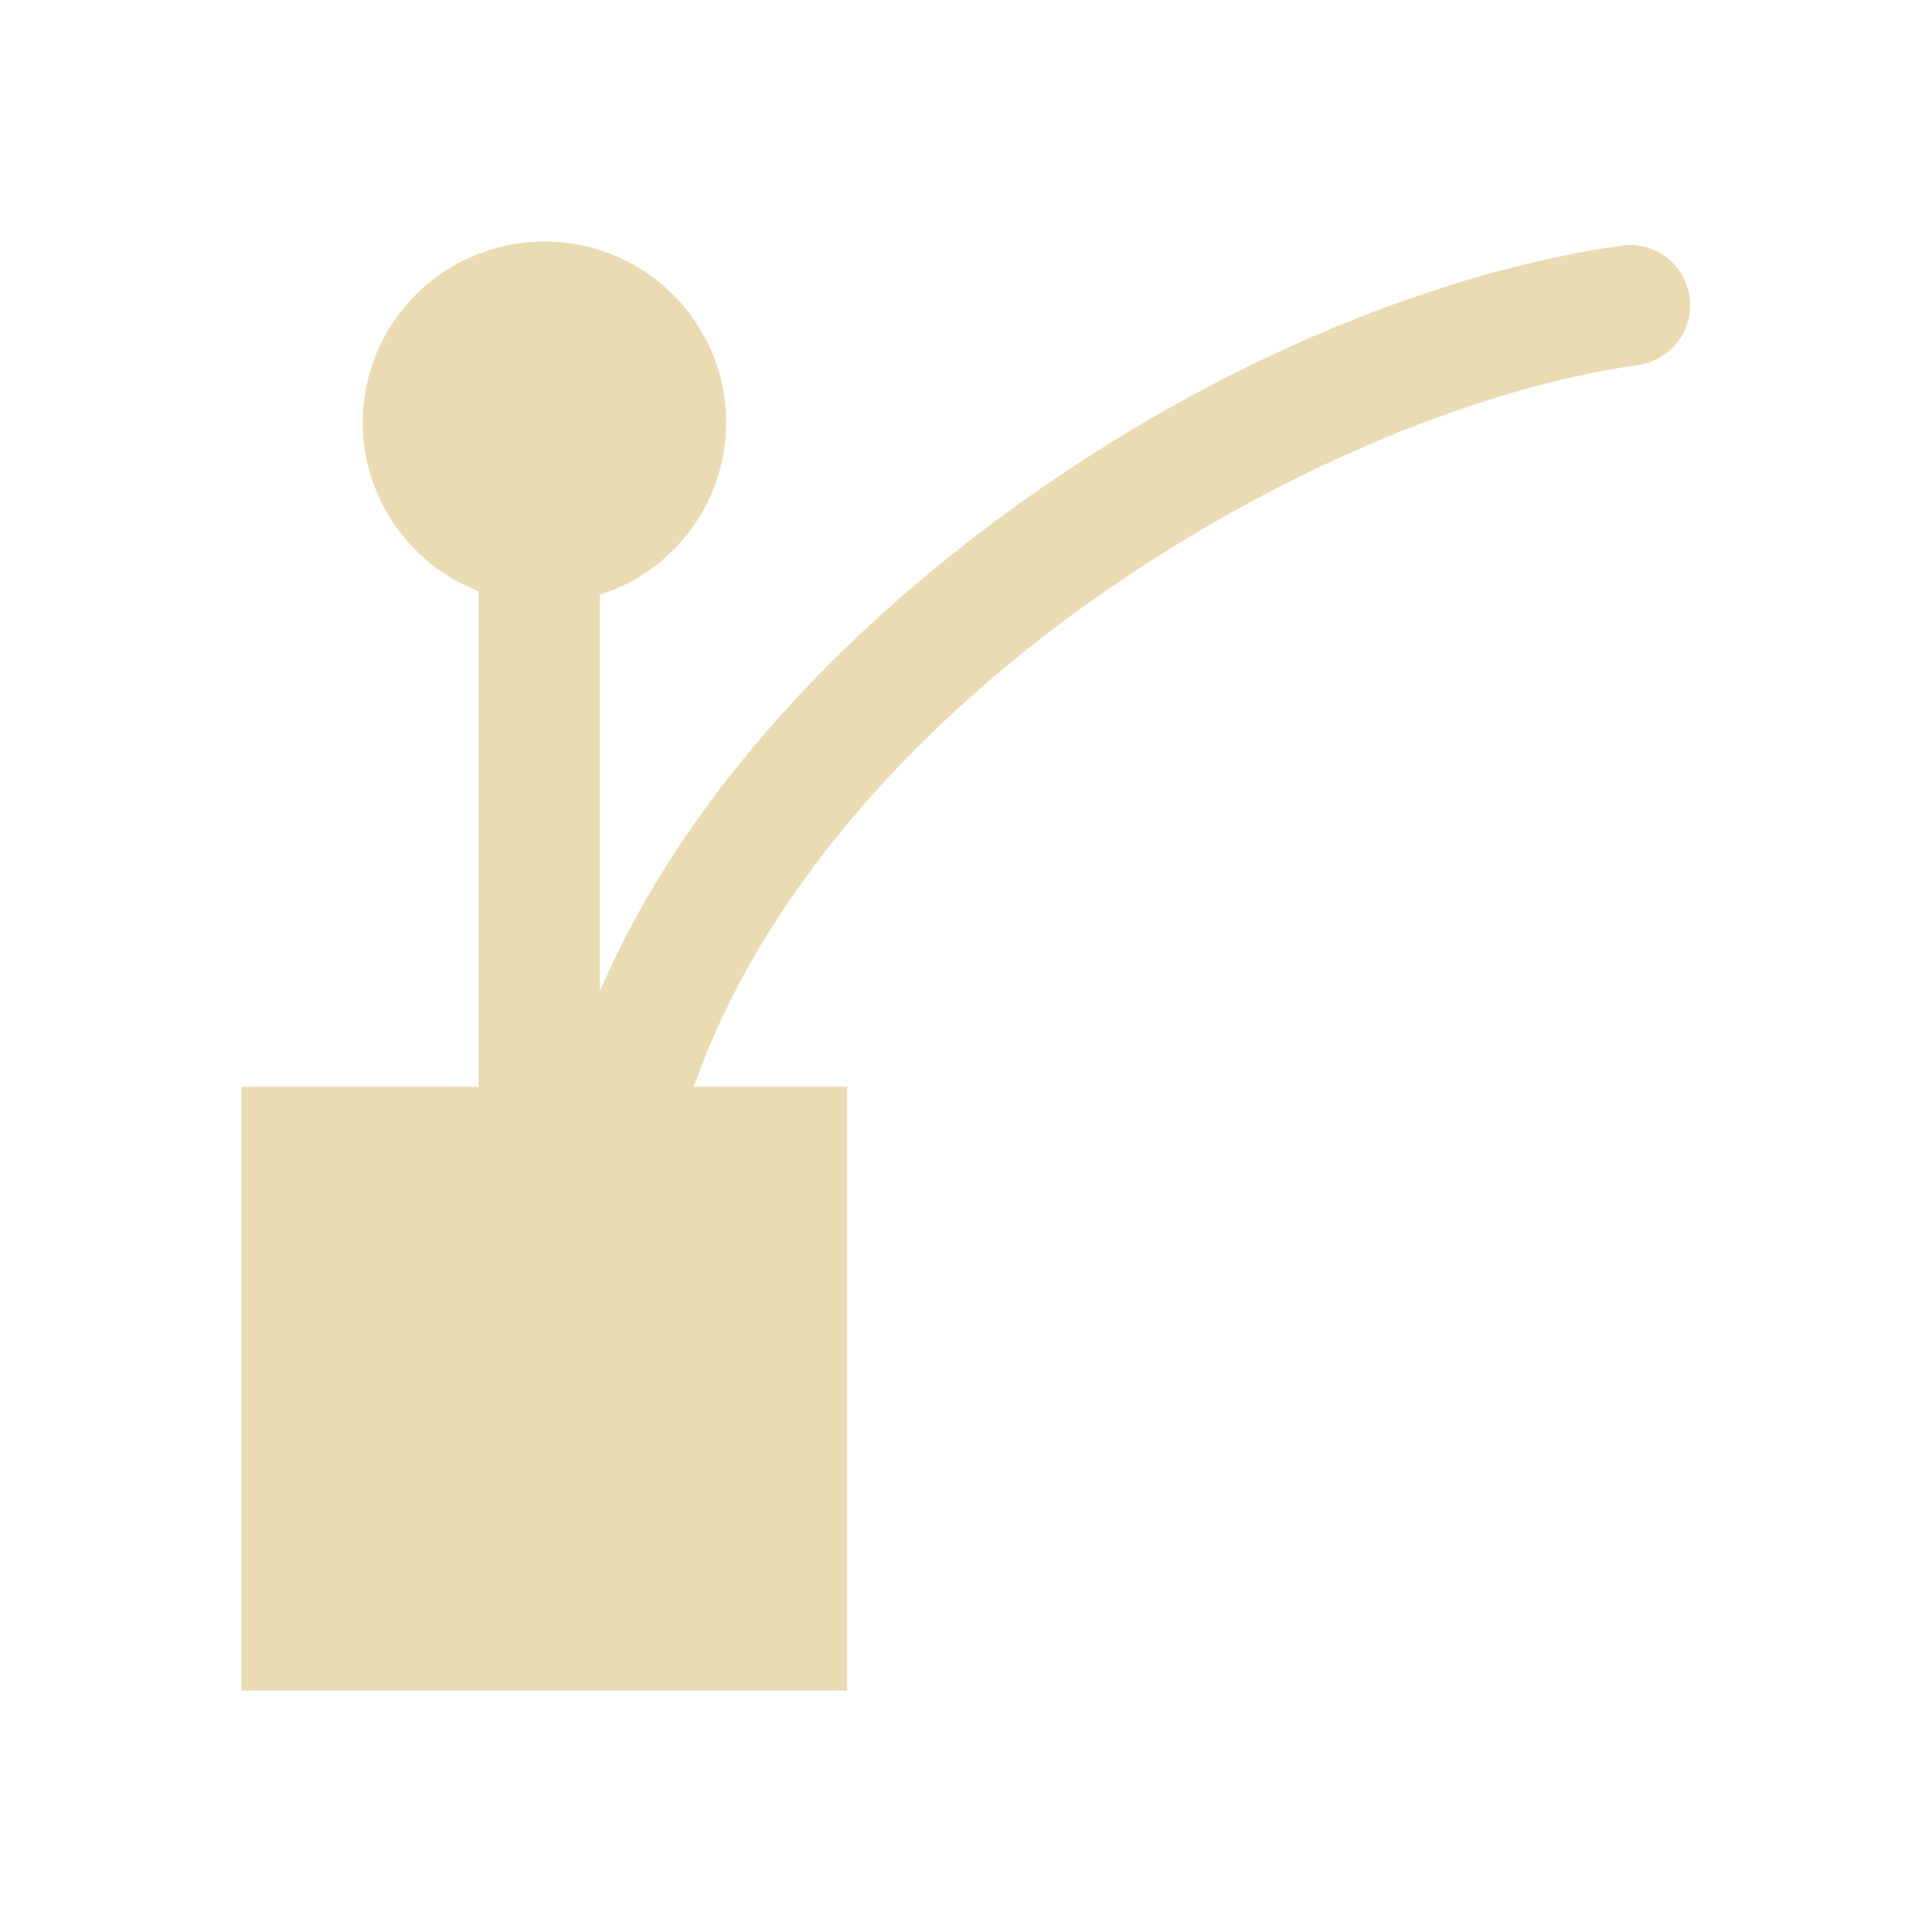
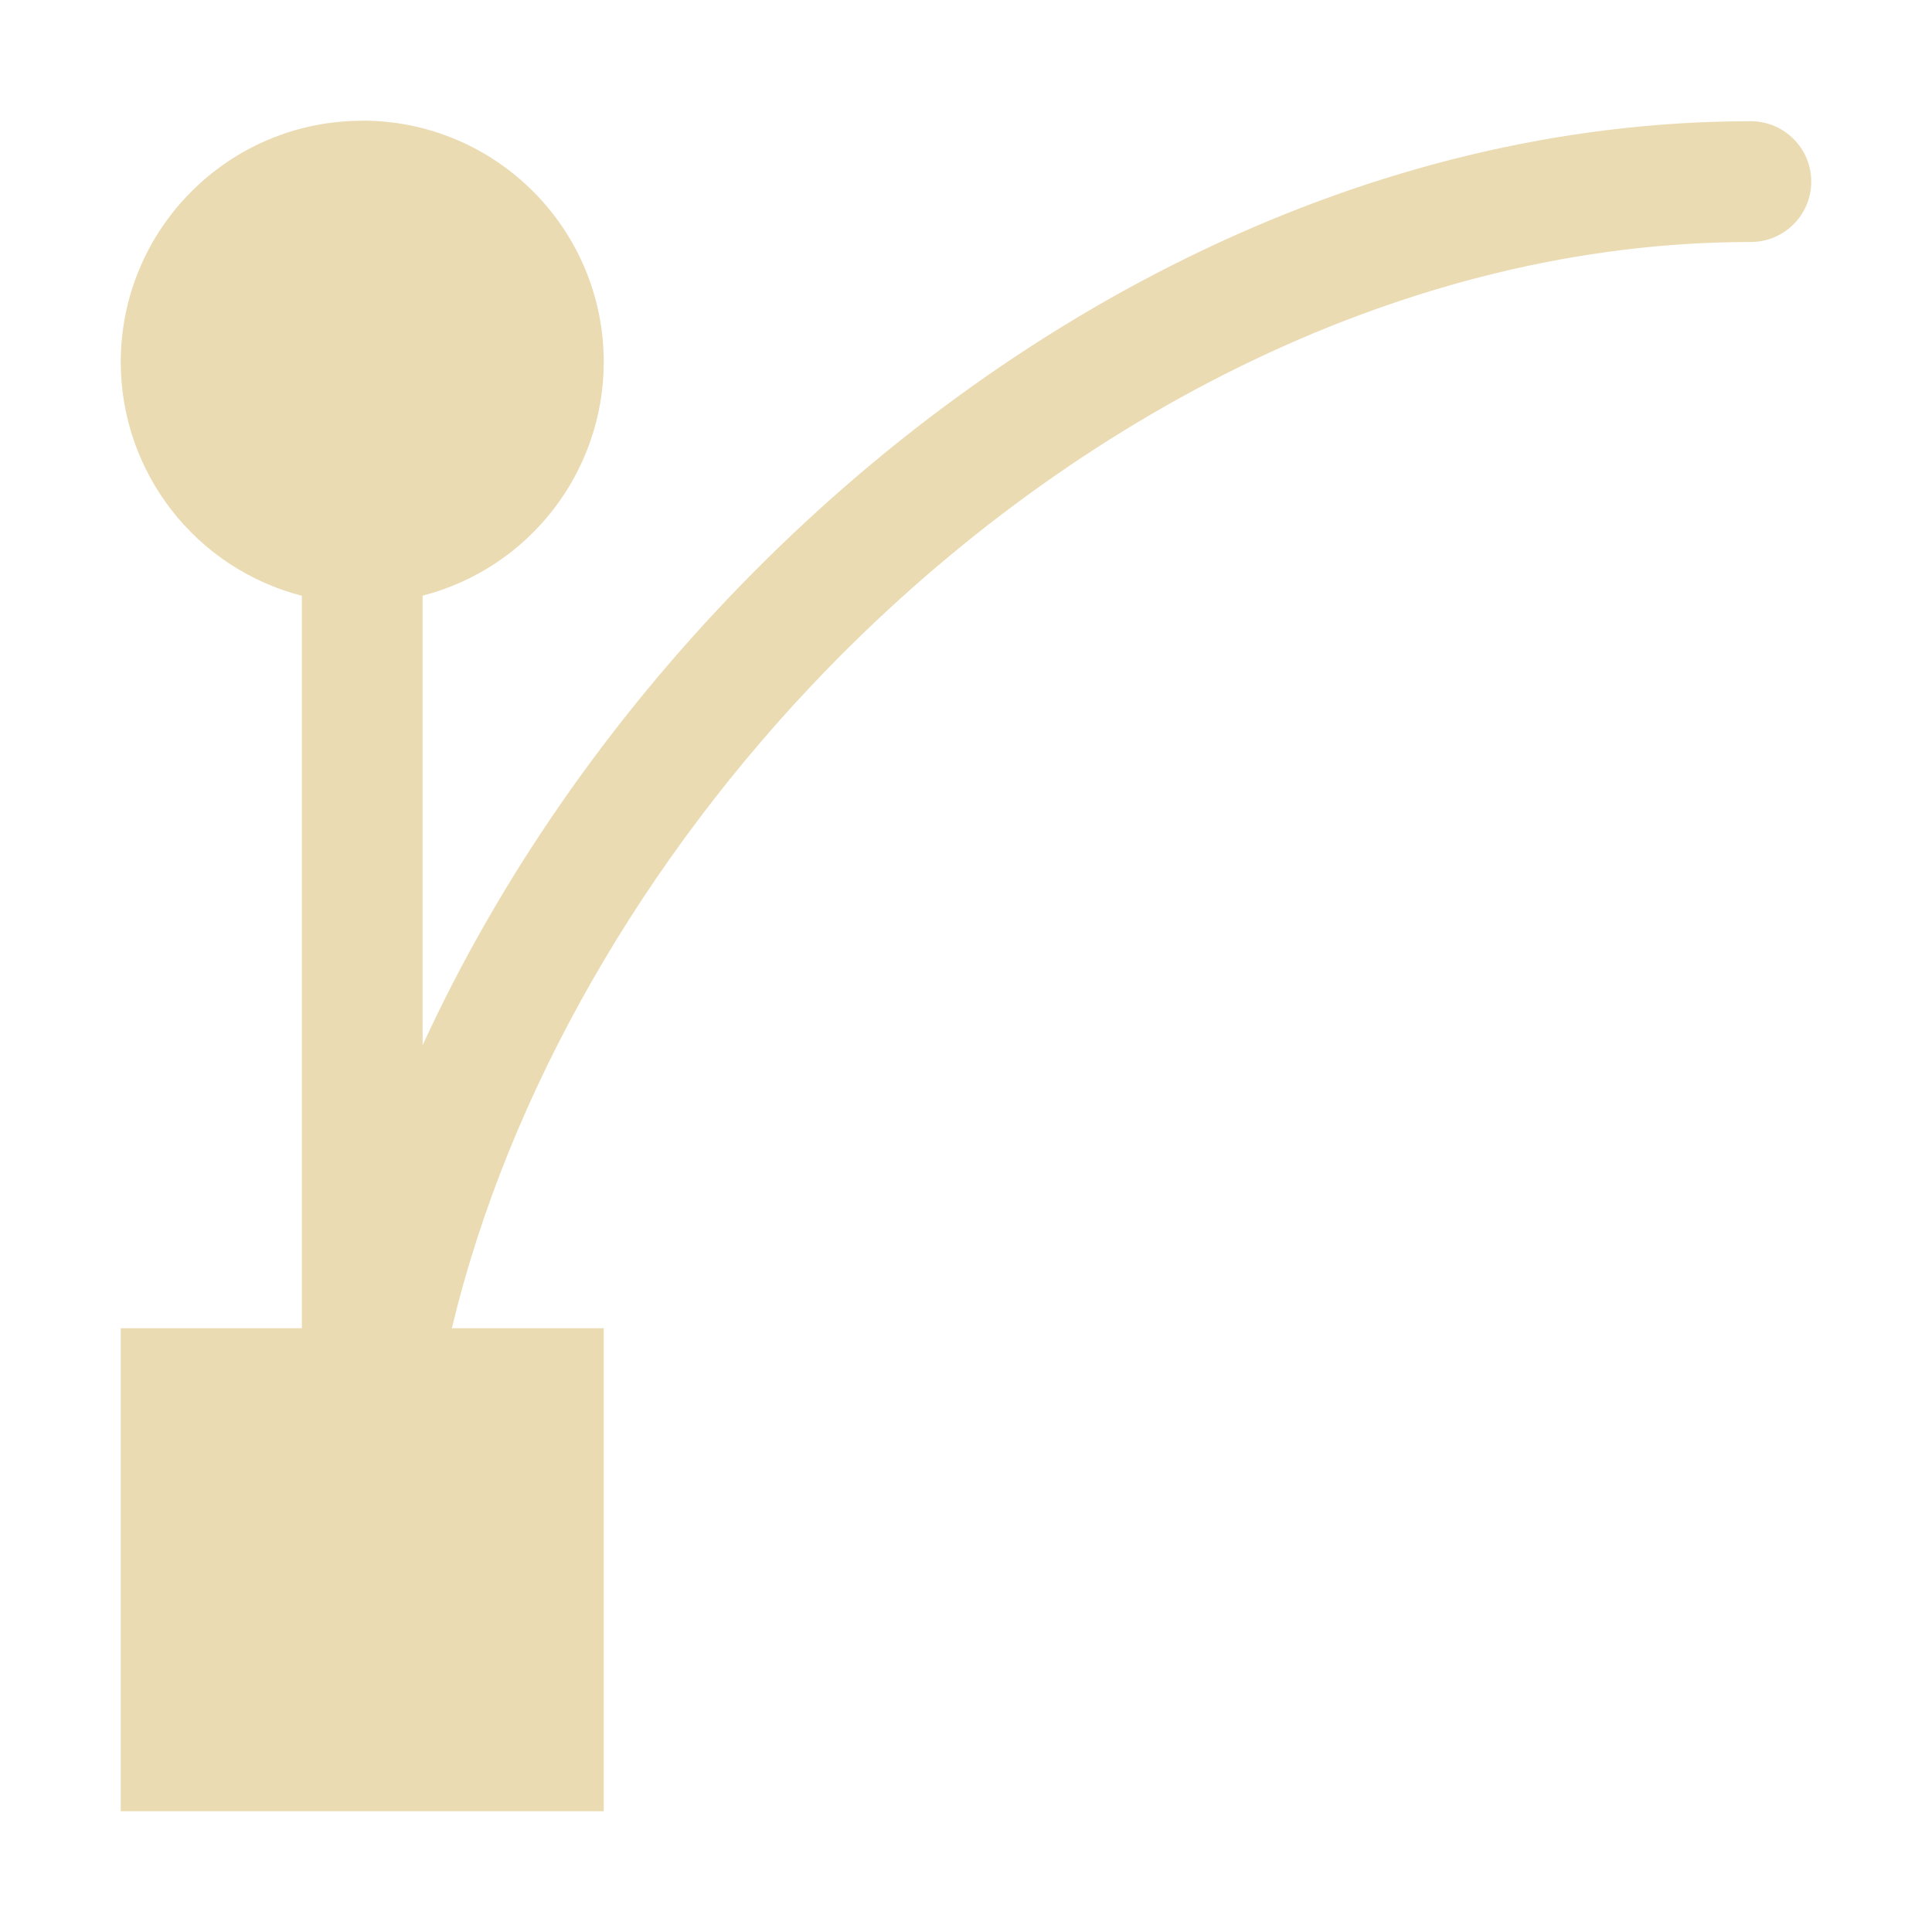
- <svg xmlns="http://www.w3.org/2000/svg" width="16" height="16" viewBox="0 0 16 16">
+ <svg xmlns="http://www.w3.org/2000/svg" width="16" height="16" version="1.1" viewBox="0 0 16 16">
  <defs>
-     <style id="current-color-scheme" type="text/css">
-    .ColorScheme-Text { color:#ebdbb2; } .ColorScheme-Highlight { color:#458588; }
-   </style>
+     <style type="text/css">.ColorScheme-Text { color:#ebdbb2; } .ColorScheme-Highlight { color:#458588; }</style>
  </defs>
-   <path style="fill:currentColor" class="ColorScheme-Text" d="M 4.508 2 A 1.505 1.5 0 0 0 3.004 3.5 A 1.505 1.5 0 0 0 3.963 4.896 L 3.963 9 L 2 9 L 2 14 L 7.016 14 L 7.016 9 L 5.746 9 C 6.177 7.757 7.083 6.579 8.238 5.598 C 9.861 4.22 11.937 3.255 13.564 3.023 A 0.502 0.5 0 0 0 13.459 2.029 A 0.502 0.5 0 0 0 13.424 2.035 C 11.539 2.304 9.352 3.338 7.588 4.836 C 6.469 5.786 5.516 6.935 4.967 8.211 L 4.967 4.926 A 1.505 1.5 0 0 0 6.014 3.5 A 1.505 1.5 0 0 0 4.508 2 z" />
+   <path class="ColorScheme-Text" d="m3 1c-1.105 0-2 0.895-2 2 0.001 0.911 0.618 1.706 1.5 1.934v6.066h-1.5v4h4v-4h-1.258c0.468-1.952 1.586-3.893 3.115-5.465 2.048-2.104 4.809-3.531 7.643-3.531 0.276 0 0.5-0.224 0.5-0.5s-0.224-0.5-0.5-0.5c-3.167 0-6.155 1.571-8.357 3.834-1.099 1.129-2.007 2.433-2.643 3.818v-3.723c0.882-0.228 1.499-1.023 1.5-1.934 0-1.105-0.895-2-2-2z" fill="currentColor" />
</svg>
